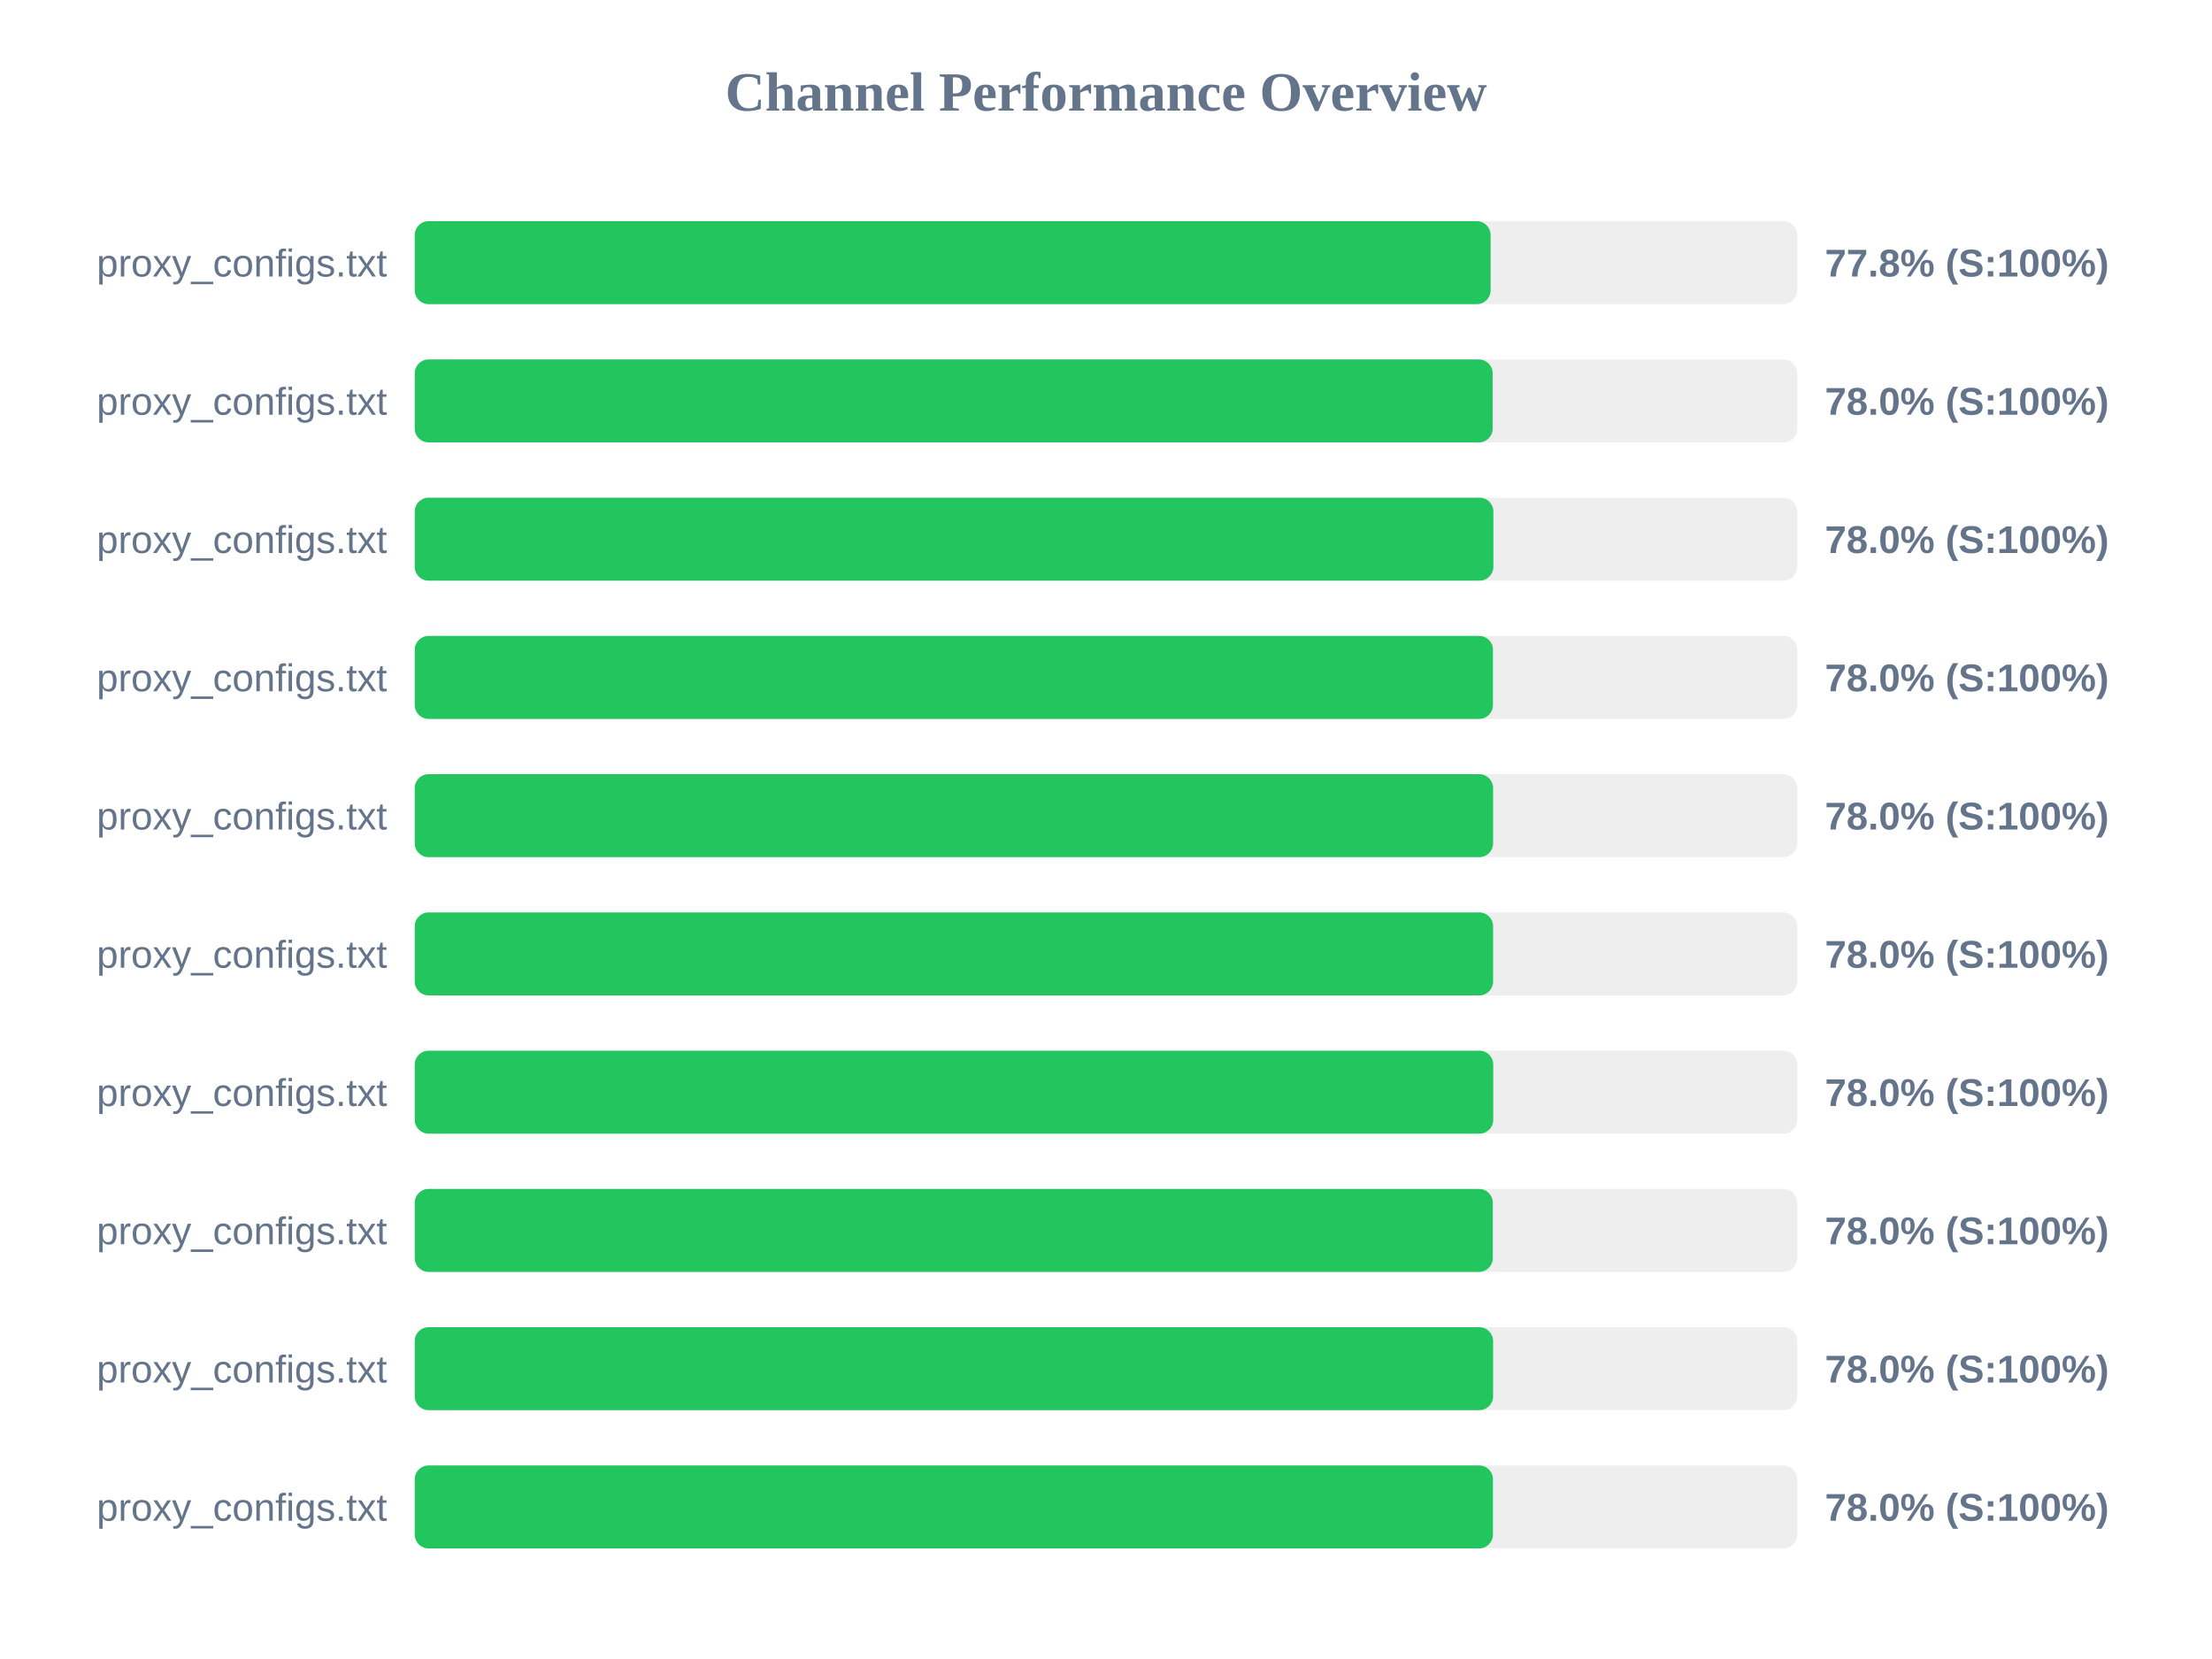
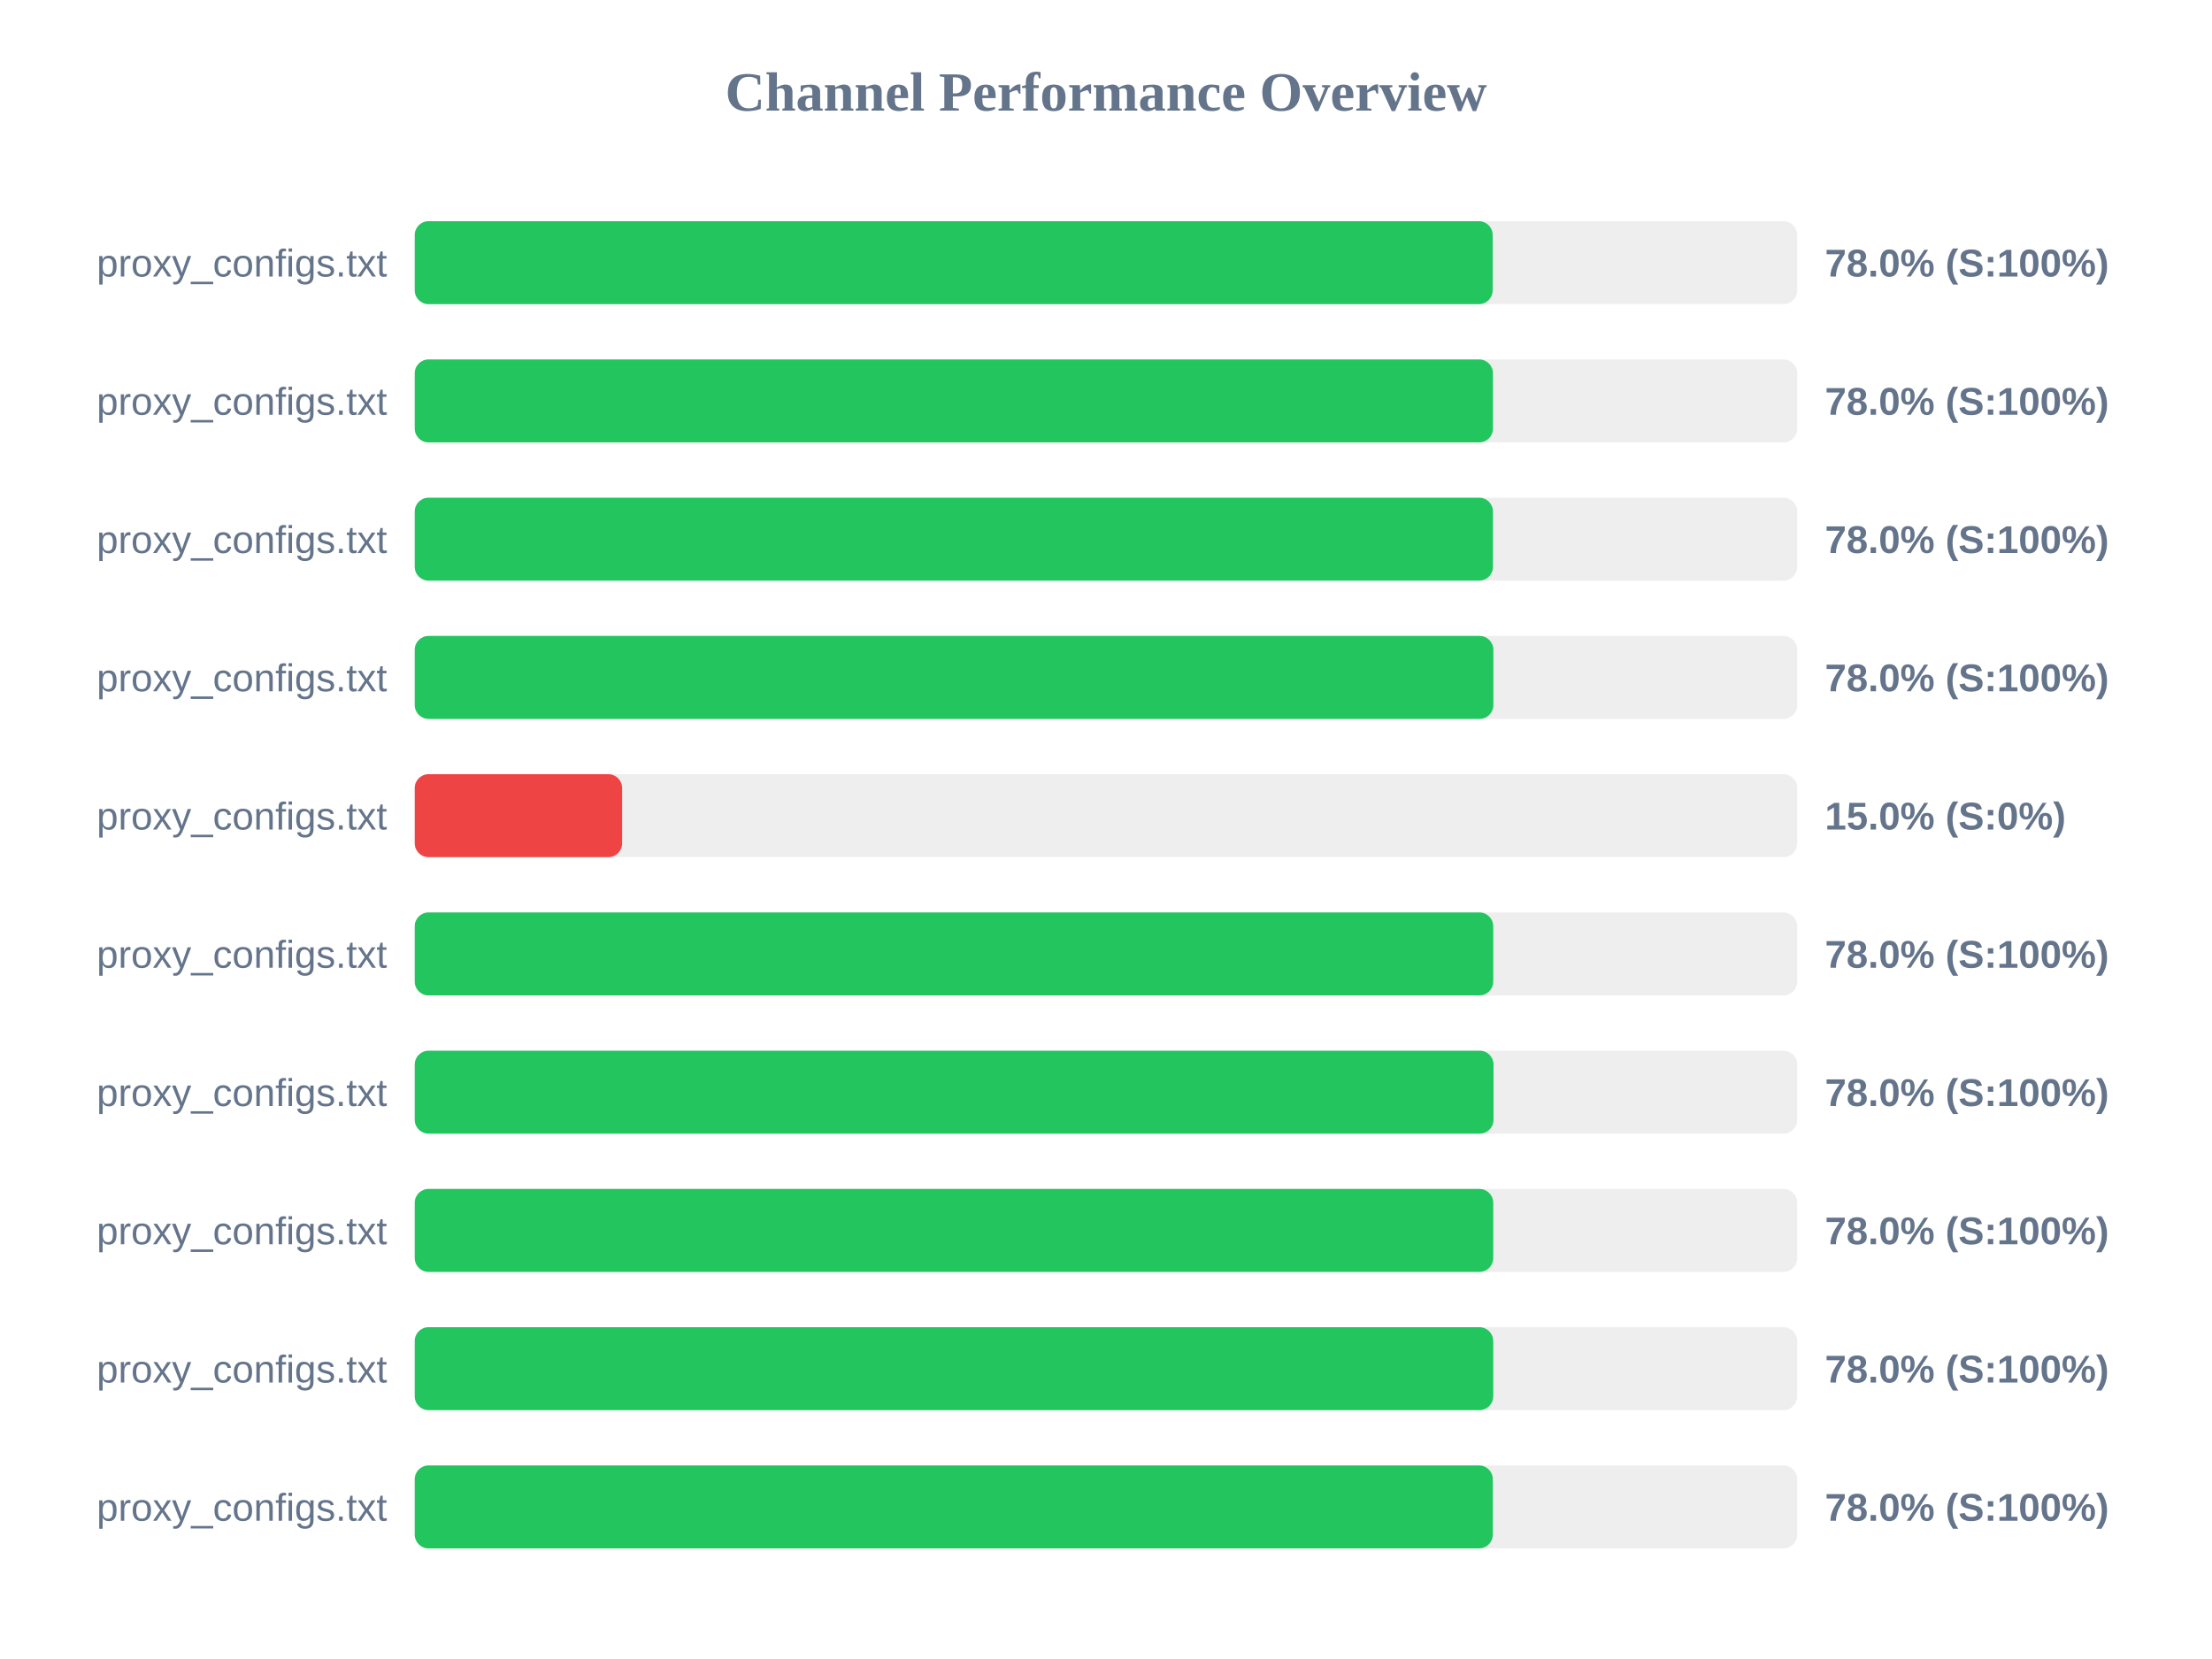
<svg xmlns="http://www.w3.org/2000/svg" width="800" height="600" version="1.1">
  <style>
        .row { font: 14px Arial; fill: #64748b; }
        .score { font: bold 14px Arial; fill: #64748b; }
    </style>
  <text x="400" y="40" text-anchor="middle" font-size="20px" font-weight="bold" fill="#64748b">Channel Performance Overview</text>
  <rect x="150" y="80" width="500" height="30" fill="#eee" rx="5" />
-   <rect x="150" y="80" width="389.1" height="30" fill="#22c55e" rx="5" />
+   <rect x="150" y="80" width="389.85" height="30" fill="#22c55e" rx="5" />
  <text x="140" y="100" text-anchor="end" class="row">proxy_configs.txt</text>
-   <text x="660" y="100" text-anchor="start" class="score">77.8% (S:100%)</text>
+   <text x="660" y="100" text-anchor="start" class="score">78.0% (S:100%)</text>
  <rect x="150" y="130" width="500" height="30" fill="#eee" rx="5" />
-   <rect x="150" y="130" width="389.85" height="30" fill="#22c55e" rx="5" />
+   <rect x="150" y="130" width="389.95" height="30" fill="#22c55e" rx="5" />
  <text x="140" y="150" text-anchor="end" class="row">proxy_configs.txt</text>
  <text x="660" y="150" text-anchor="start" class="score">78.0% (S:100%)</text>
  <rect x="150" y="180" width="500" height="30" fill="#eee" rx="5" />
-   <rect x="150" y="180" width="390.1" height="30" fill="#22c55e" rx="5" />
+   <rect x="150" y="180" width="389.95" height="30" fill="#22c55e" rx="5" />
  <text x="140" y="200" text-anchor="end" class="row">proxy_configs.txt</text>
  <text x="660" y="200" text-anchor="start" class="score">78.0% (S:100%)</text>
  <rect x="150" y="230" width="500" height="30" fill="#eee" rx="5" />
-   <rect x="150" y="230" width="389.95" height="30" fill="#22c55e" rx="5" />
+   <rect x="150" y="230" width="390.1" height="30" fill="#22c55e" rx="5" />
  <text x="140" y="250" text-anchor="end" class="row">proxy_configs.txt</text>
  <text x="660" y="250" text-anchor="start" class="score">78.0% (S:100%)</text>
  <rect x="150" y="280" width="500" height="30" fill="#eee" rx="5" />
-   <rect x="150" y="280" width="390.0" height="30" fill="#22c55e" rx="5" />
+   <rect x="150" y="280" width="75.0" height="30" fill="#ef4444" rx="5" />
  <text x="140" y="300" text-anchor="end" class="row">proxy_configs.txt</text>
-   <text x="660" y="300" text-anchor="start" class="score">78.0% (S:100%)</text>
+   <text x="660" y="300" text-anchor="start" class="score">15.0% (S:0%)</text>
  <rect x="150" y="330" width="500" height="30" fill="#eee" rx="5" />
-   <rect x="150" y="330" width="390.0" height="30" fill="#22c55e" rx="5" />
+   <rect x="150" y="330" width="390.05" height="30" fill="#22c55e" rx="5" />
  <text x="140" y="350" text-anchor="end" class="row">proxy_configs.txt</text>
  <text x="660" y="350" text-anchor="start" class="score">78.0% (S:100%)</text>
  <rect x="150" y="380" width="500" height="30" fill="#eee" rx="5" />
-   <rect x="150" y="380" width="390.05" height="30" fill="#22c55e" rx="5" />
+   <rect x="150" y="380" width="390.15" height="30" fill="#22c55e" rx="5" />
  <text x="140" y="400" text-anchor="end" class="row">proxy_configs.txt</text>
  <text x="660" y="400" text-anchor="start" class="score">78.0% (S:100%)</text>
  <rect x="150" y="430" width="500" height="30" fill="#eee" rx="5" />
-   <rect x="150" y="430" width="389.9" height="30" fill="#22c55e" rx="5" />
+   <rect x="150" y="430" width="390.05" height="30" fill="#22c55e" rx="5" />
  <text x="140" y="450" text-anchor="end" class="row">proxy_configs.txt</text>
  <text x="660" y="450" text-anchor="start" class="score">78.0% (S:100%)</text>
  <rect x="150" y="480" width="500" height="30" fill="#eee" rx="5" />
-   <rect x="150" y="480" width="390.0" height="30" fill="#22c55e" rx="5" />
+   <rect x="150" y="480" width="390.05" height="30" fill="#22c55e" rx="5" />
  <text x="140" y="500" text-anchor="end" class="row">proxy_configs.txt</text>
  <text x="660" y="500" text-anchor="start" class="score">78.0% (S:100%)</text>
  <rect x="150" y="530" width="500" height="30" fill="#eee" rx="5" />
-   <rect x="150" y="530" width="389.95" height="30" fill="#22c55e" rx="5" />
+   <rect x="150" y="530" width="389.9" height="30" fill="#22c55e" rx="5" />
  <text x="140" y="550" text-anchor="end" class="row">proxy_configs.txt</text>
  <text x="660" y="550" text-anchor="start" class="score">78.0% (S:100%)</text>
</svg>
